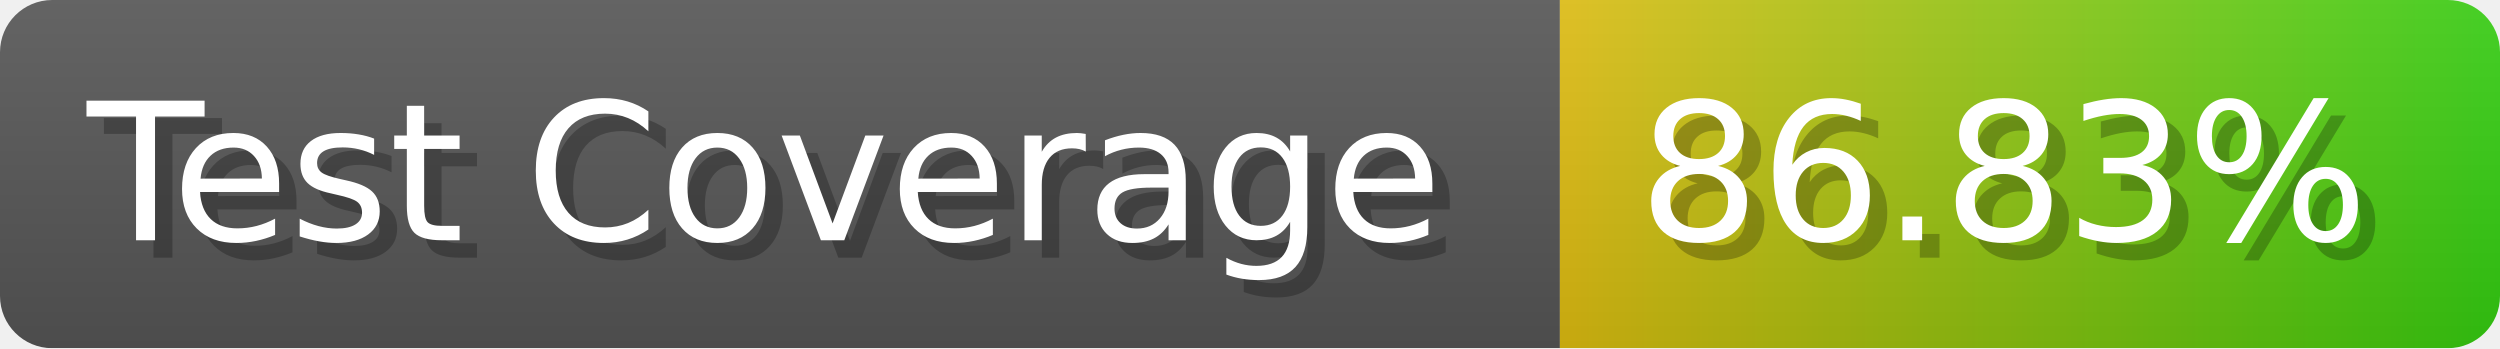
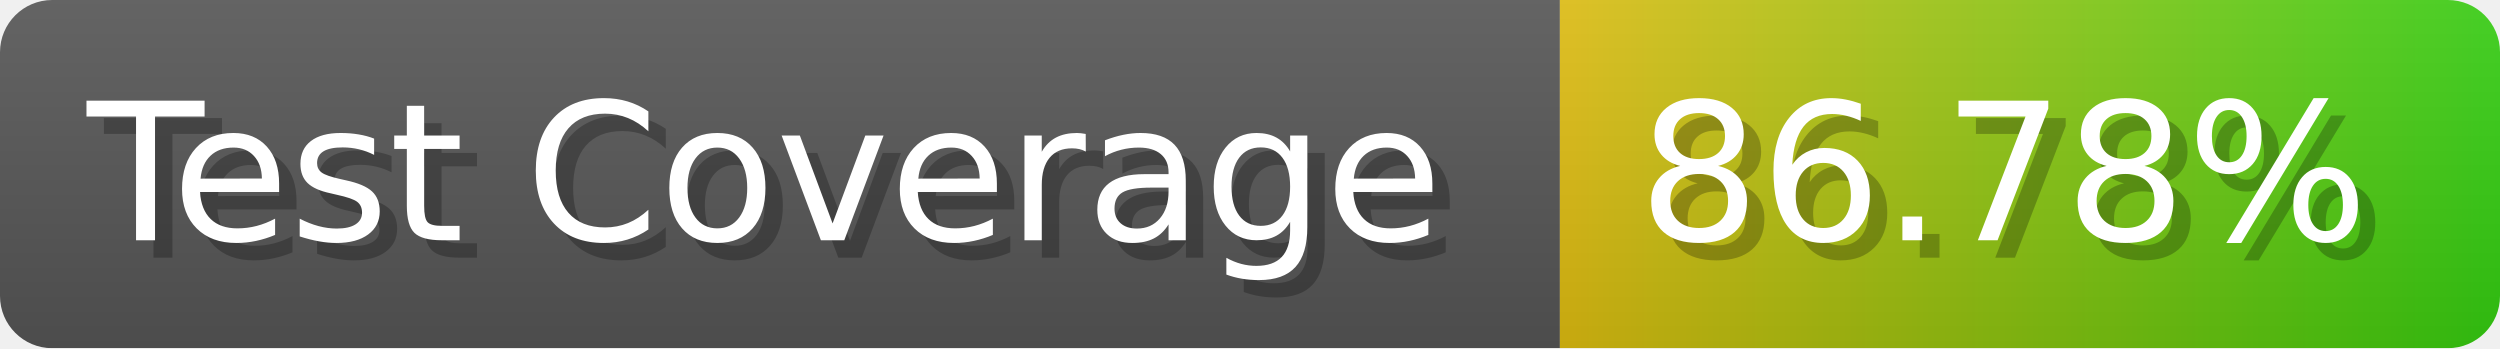
- <svg xmlns="http://www.w3.org/2000/svg" width="143.6" height="20" viewBox="0 0 1436 200" role="img" aria-label="Test Coverage: 86.83%">
+ <svg xmlns="http://www.w3.org/2000/svg" width="143.6" height="20" viewBox="0 0 1436 200" role="img" aria-label="Test Coverage: 86.78%">
  <linearGradient id="a" x2="0" y2="100%">
    <stop offset="0" stop-opacity=".1" stop-color="#EEE" />
    <stop offset="1" stop-opacity=".1" />
  </linearGradient>
  <mask id="m">
    <rect width="1436" height="200" rx="30" fill="#FFF" />
  </mask>
  <g mask="url(#m)">
    <rect width="896" height="200" fill="#555" />
    <rect width="540" height="200" fill="url(#x)" x="896" />
    <rect width="1436" height="200" fill="url(#a)" />
  </g>
  <g aria-hidden="true" fill="#fff" text-anchor="start" font-family="Verdana,DejaVu Sans,sans-serif" font-size="110">
    <text x="60" y="148" textLength="796" fill="#000" opacity="0.25">Test Coverage</text>
    <text x="50" y="138" textLength="796">Test Coverage</text>
-     <text x="951" y="148" textLength="440" fill="#000" opacity="0.25">86.83%</text>
-     <text x="941" y="138" textLength="440">86.83%</text>
+     <text x="951" y="148" textLength="440" fill="#000" opacity="0.25">86.78%</text>
+     <text x="941" y="138" textLength="440">86.78%</text>
  </g>
  <linearGradient id="x" x1="0%" y1="0%" x2="100%" y2="0%">
    <stop offset="0%" style="stop-color:#DB1" />
    <stop offset="100%" style="stop-color:#3C1" />
  </linearGradient>
</svg>
